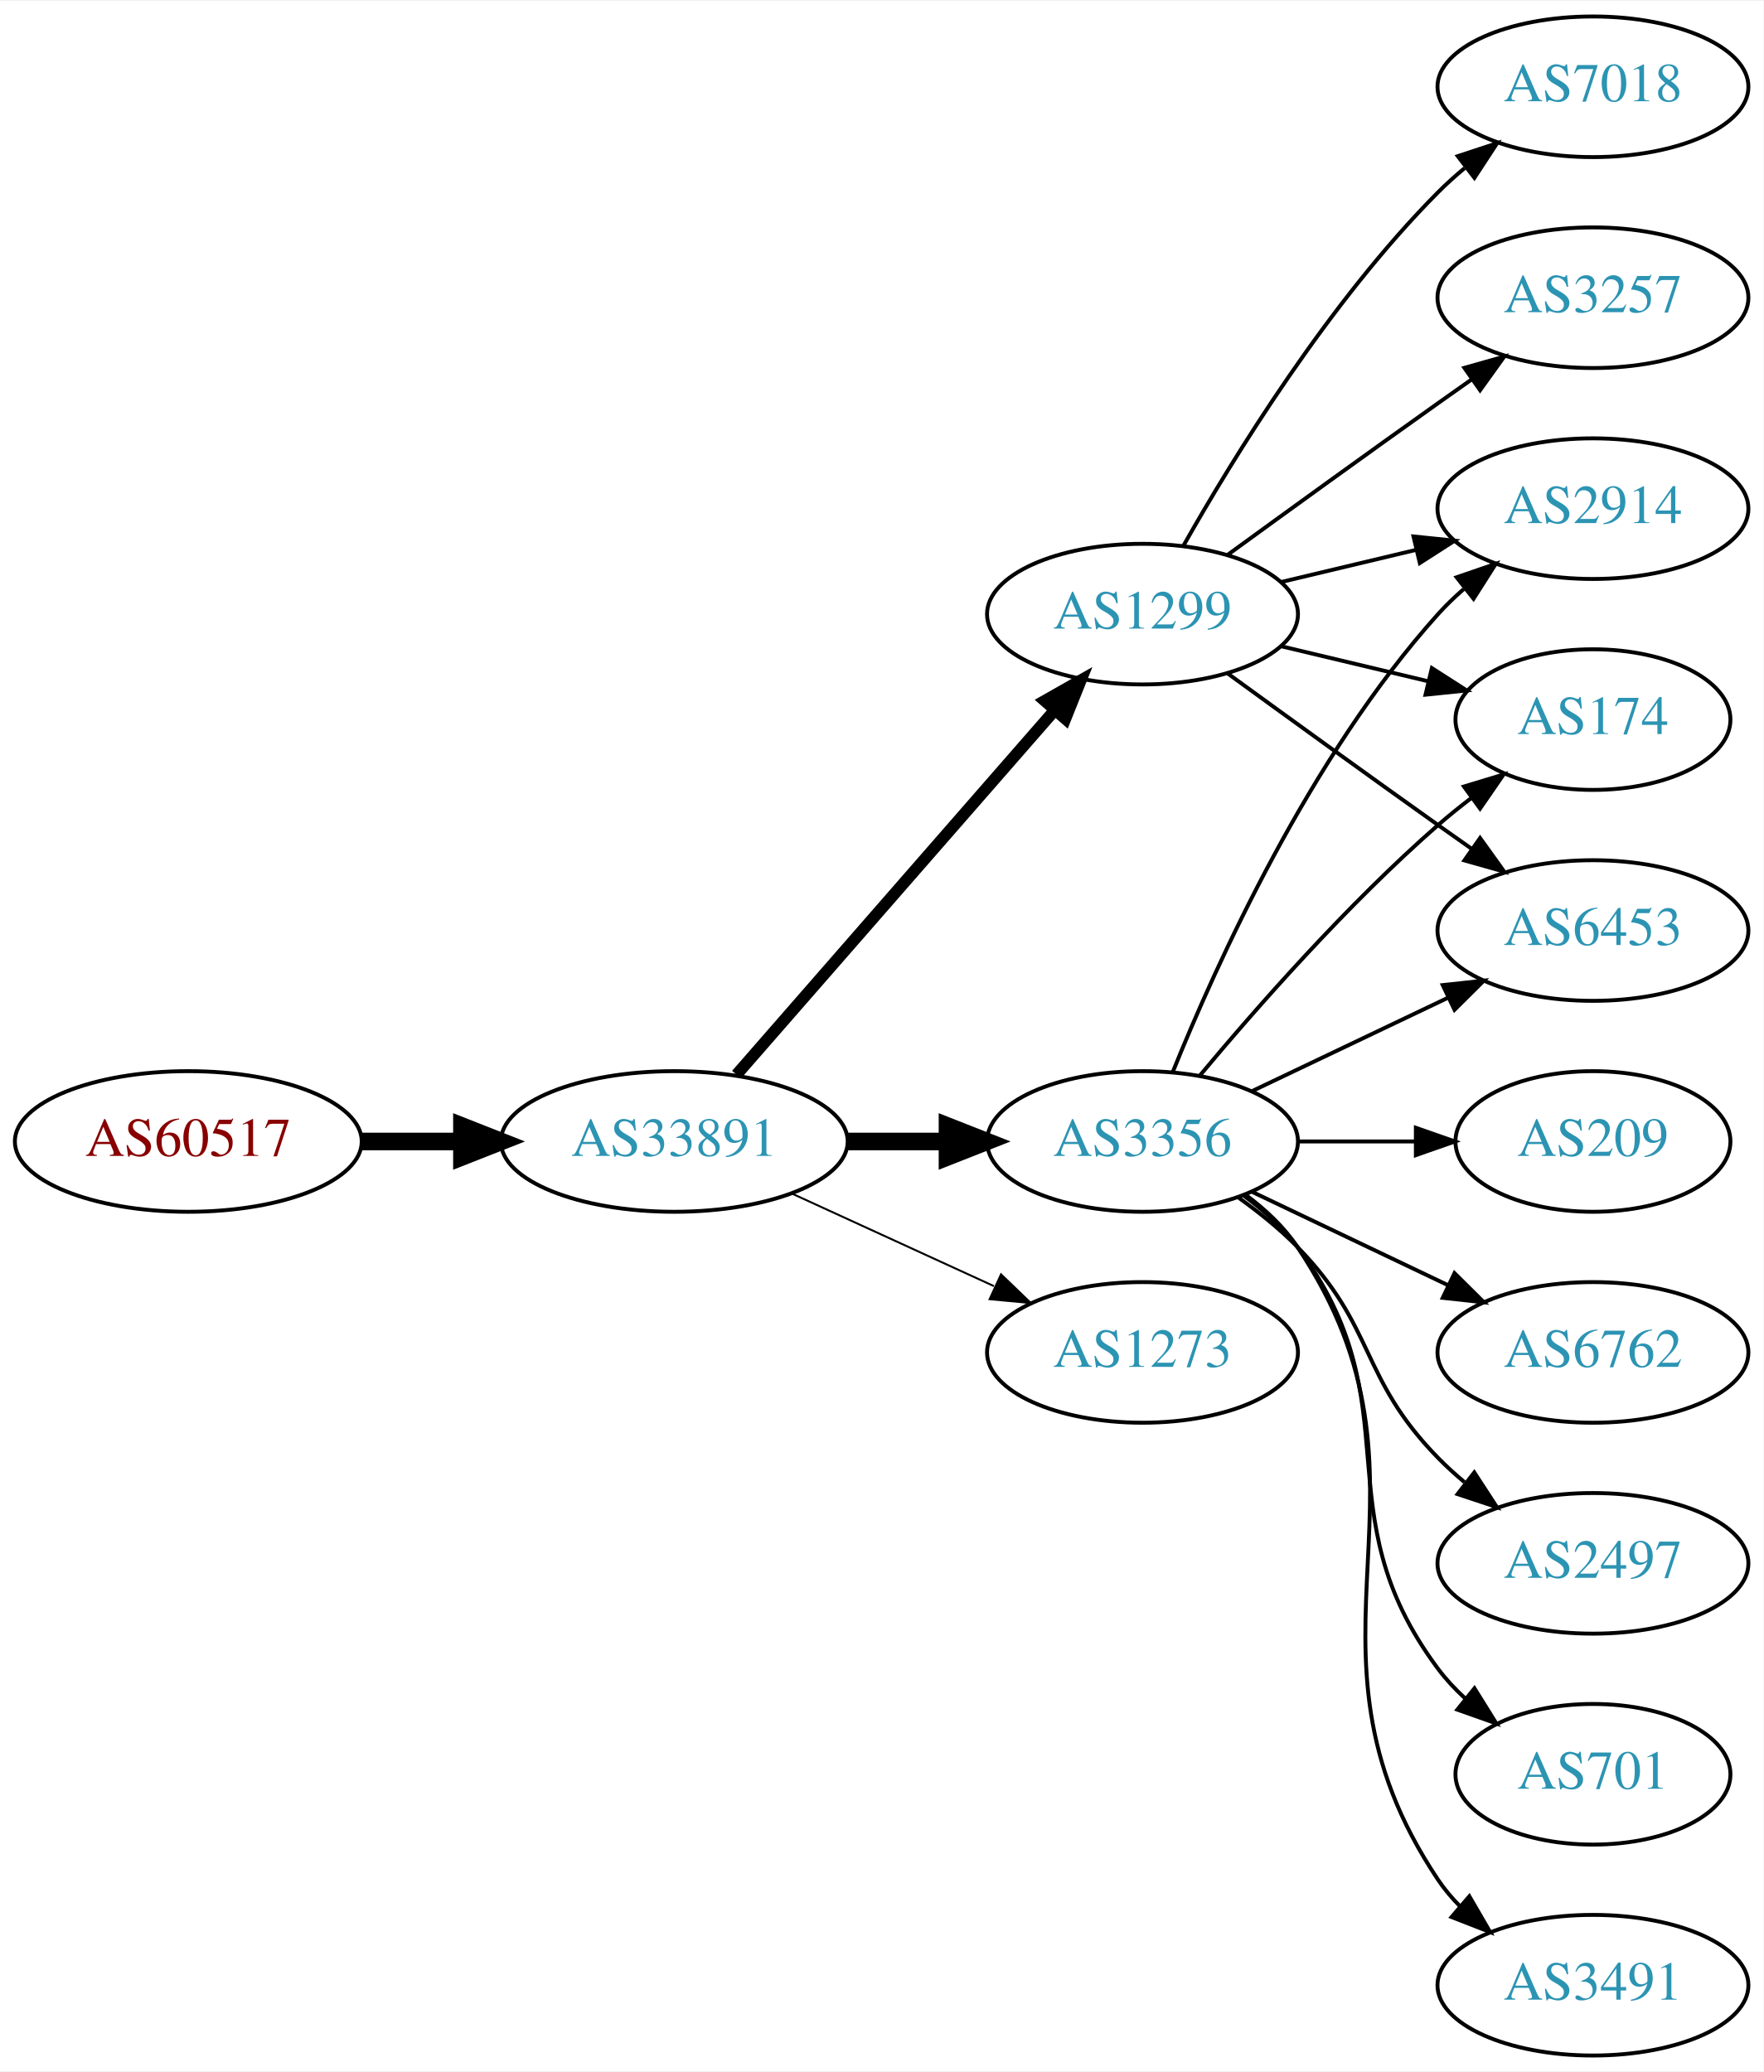
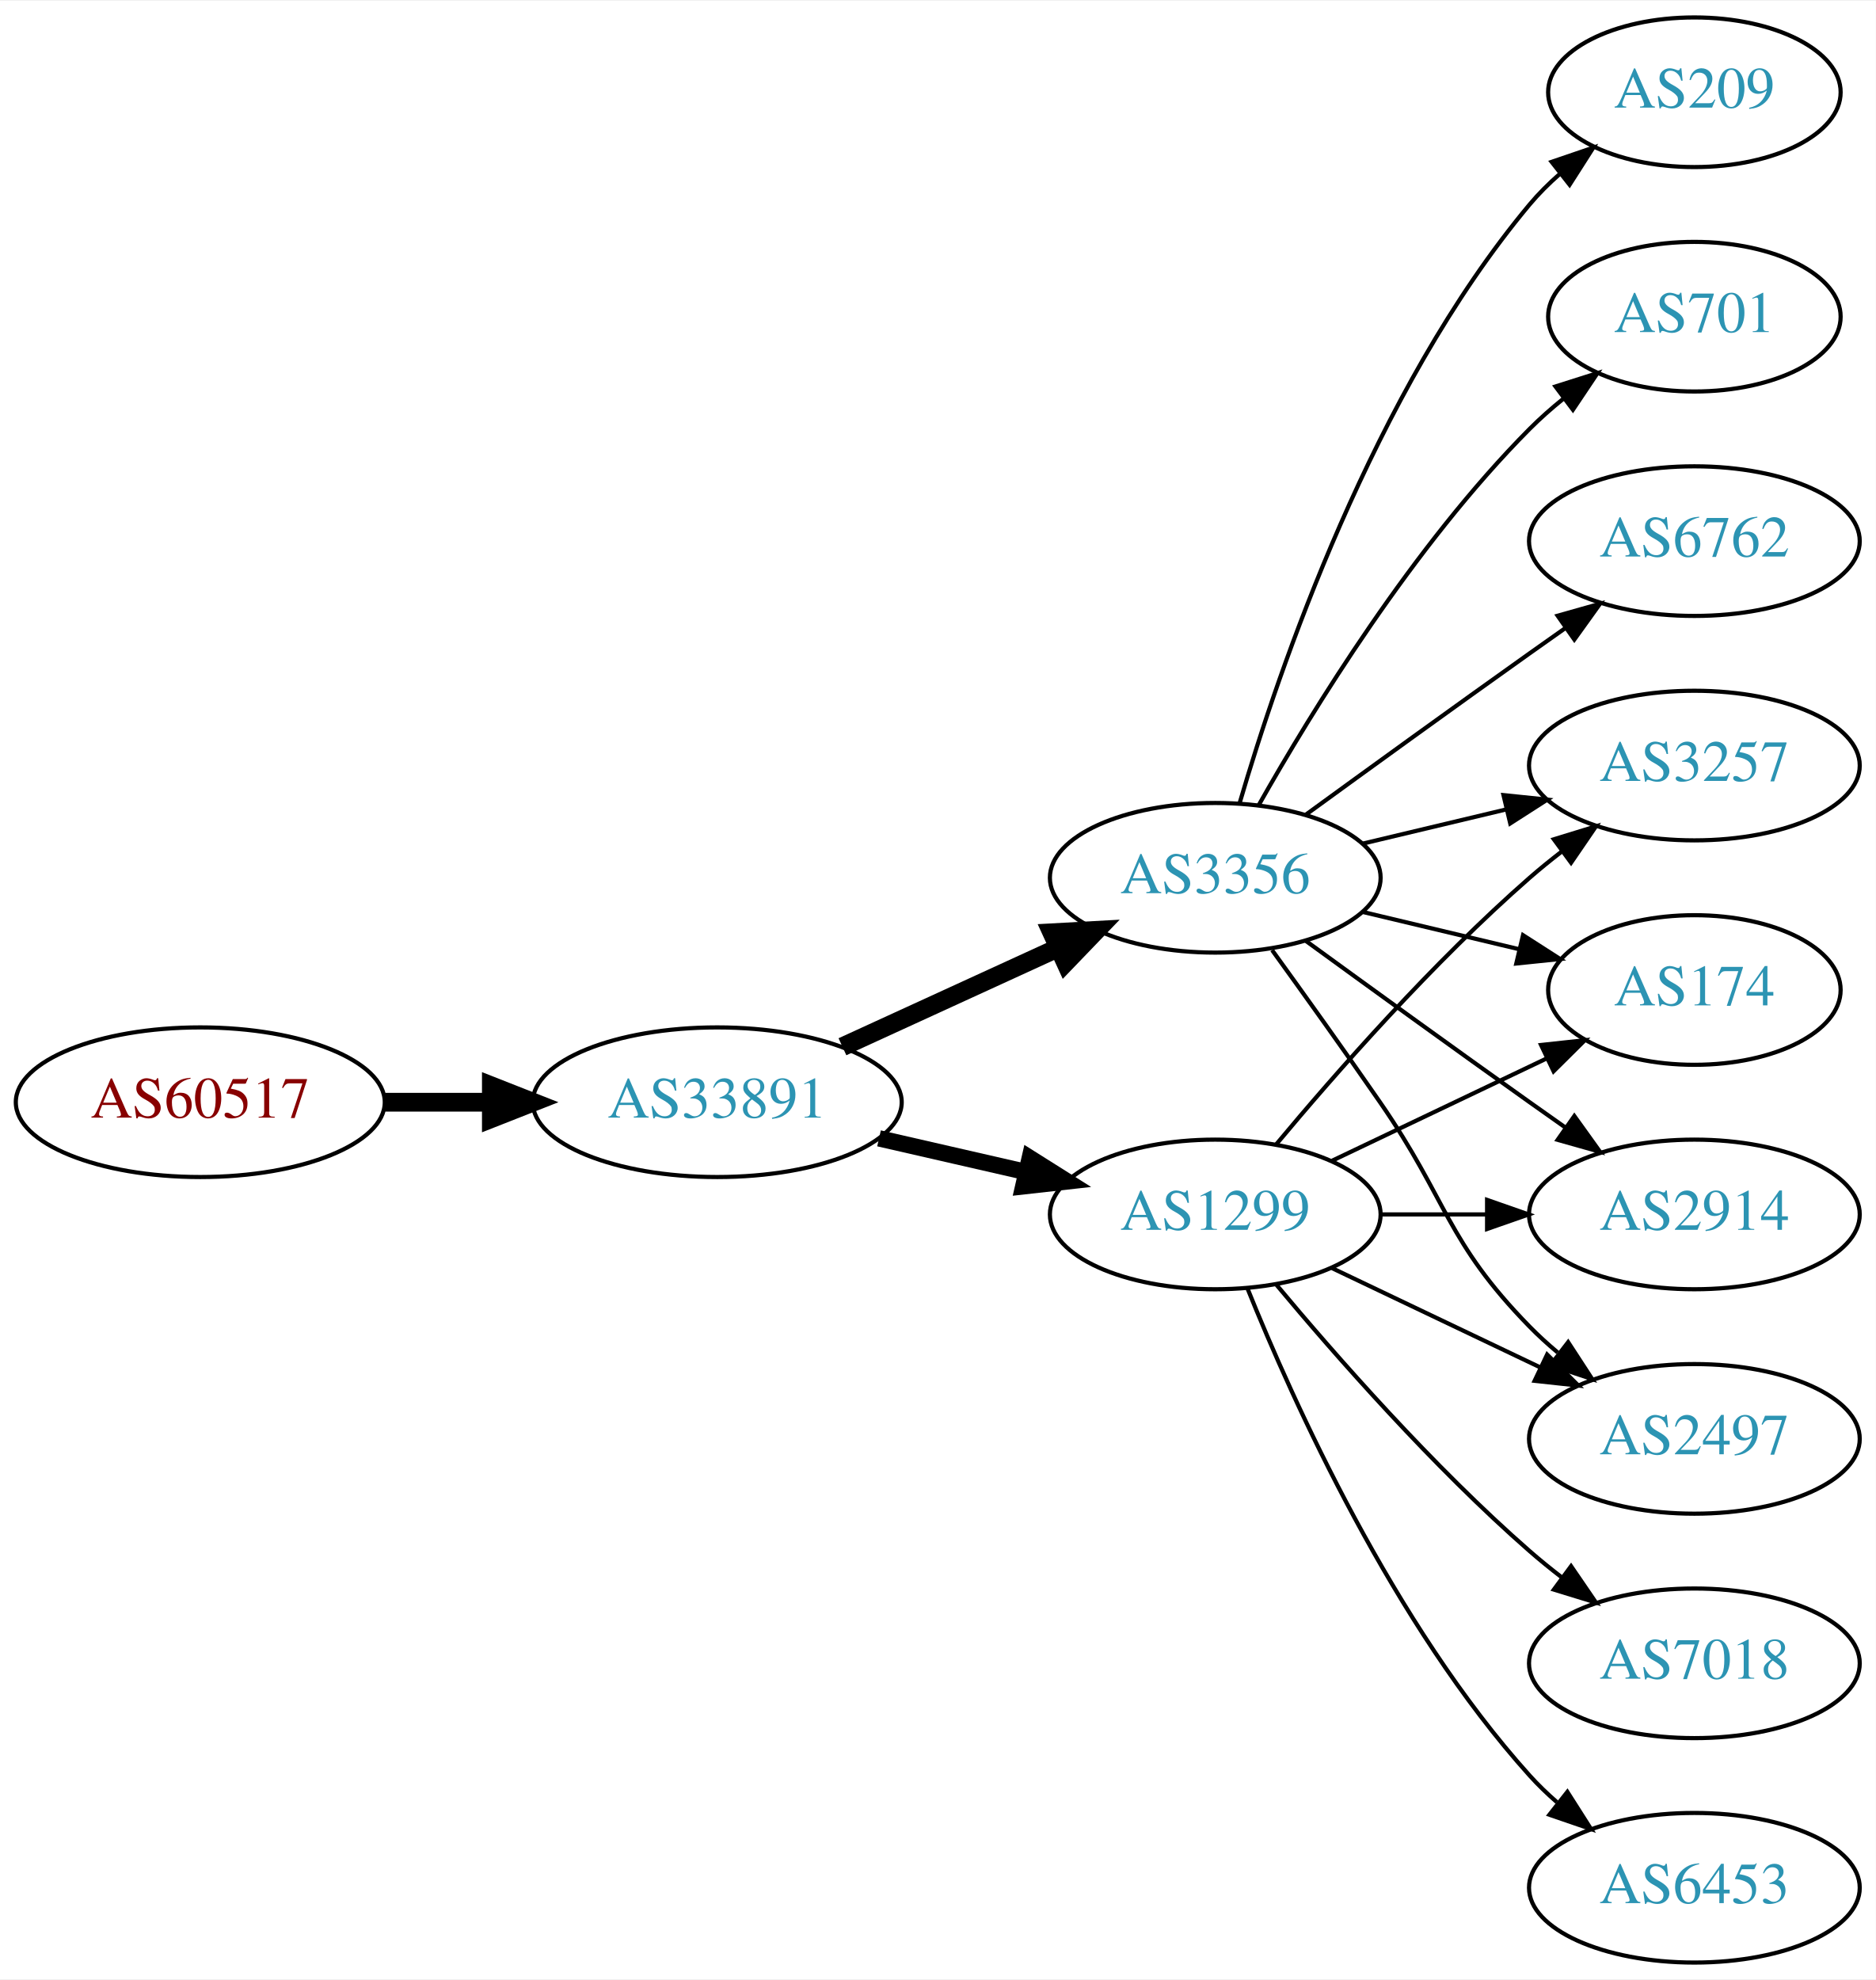
- <svg xmlns="http://www.w3.org/2000/svg" xmlns:xlink="http://www.w3.org/1999/xlink" width="451pt" height="530pt" viewBox="0.00 0.00 451.37 530.00">
-   <g id="graph0" class="graph" transform="scale(1 1) rotate(0) translate(4 526)">
-     <polygon fill="white" stroke="none" points="-4,4 -4,-526 447.37,-526 447.37,4 -4,4" />
+ <svg xmlns="http://www.w3.org/2000/svg" xmlns:xlink="http://www.w3.org/1999/xlink" width="451pt" height="476pt" viewBox="0.00 0.00 451.37 476.00">
+   <g id="graph0" class="graph" transform="scale(1 1) rotate(0) translate(4 472)">
+     <polygon fill="white" stroke="none" points="-4,4 -4,-472 447.37,-472 447.37,4 -4,4" />
    <g id="node1" class="node">
      <g id="a_node1">
        <a xlink:href="/asn/60517" xlink:title="AS60517 ~ AS-CABLEVISION [AT]">
-           <ellipse fill="#ffffff" stroke="black" cx="44.196" cy="-234" rx="44.393" ry="18" />
-           <text text-anchor="middle" x="44.196" y="-230.3" font-family="Times,serif" font-size="14.00" fill="#880000">AS60517</text>
+           <ellipse fill="#ffffff" stroke="black" cx="44.196" cy="-207" rx="44.393" ry="18" />
+           <text text-anchor="middle" x="44.196" y="-203.3" font-family="Times,serif" font-size="14.00" fill="#880000">AS60517</text>
        </a>
      </g>
    </g>
    <g id="node2" class="node">
      <g id="a_node2">
        <a xlink:href="/asn/33891" xlink:title="AS33891 ~ CORE-BACKBONE GMBH GLOBAL NETWORK [DE]">
-           <ellipse fill="#ffffff" stroke="black" cx="168.588" cy="-234" rx="44.393" ry="18" />
-           <text text-anchor="middle" x="168.588" y="-230.3" font-family="Times,serif" font-size="14.00" fill="#2c94b3">AS33891</text>
+           <ellipse fill="#ffffff" stroke="black" cx="168.588" cy="-207" rx="44.393" ry="18" />
+           <text text-anchor="middle" x="168.588" y="-203.3" font-family="Times,serif" font-size="14.00" fill="#2c94b3">AS33891</text>
        </a>
      </g>
    </g>
    <g id="edge1" class="edge">
-       <path fill="none" stroke="black" stroke-width="4.5" d="M88.692,-234C96.898,-234 105.569,-234 114.041,-234" />
-       <polygon fill="black" stroke="black" stroke-width="4.5" points="114.233,-237.938 124.233,-234 114.233,-230.063 114.233,-237.938" />
+       <path fill="none" stroke="black" stroke-width="4.5" d="M88.692,-207C96.898,-207 105.569,-207 114.041,-207" />
+       <polygon fill="black" stroke="black" stroke-width="4.5" points="114.233,-210.938 124.233,-207 114.233,-203.063 114.233,-210.938" />
    </g>
    <g id="node3" class="node">
      <g id="a_node3">
-         <a xlink:href="/asn/3356" xlink:title="AS3356 ~ Level 3 Parent, LLC [US]">
-           <ellipse fill="#ffffff" stroke="black" cx="288.431" cy="-234" rx="39.794" ry="18" />
-           <text text-anchor="middle" x="288.431" y="-230.3" font-family="Times,serif" font-size="14.00" fill="#2c94b3">AS3356</text>
+         <a xlink:href="/asn/1299" xlink:title="AS1299 ~ Telia Carrier [EU]">
+           <ellipse fill="#ffffff" stroke="black" cx="288.431" cy="-180" rx="39.794" ry="18" />
+           <text text-anchor="middle" x="288.431" y="-176.3" font-family="Times,serif" font-size="14.00" fill="#2c94b3">AS1299</text>
        </a>
      </g>
    </g>
    <g id="edge2" class="edge">
-       <path fill="none" stroke="black" stroke-width="4.5" d="M212.799,-234C221.112,-234 229.875,-234 238.357,-234" />
-       <polygon fill="black" stroke="black" stroke-width="4.5" points="238.516,-237.938 248.516,-234 238.516,-230.063 238.516,-237.938" />
+       <path fill="none" stroke="black" stroke-width="3.938" d="M207.523,-198.308C218.764,-195.733 231.176,-192.889 242.799,-190.226" />
+       <polygon fill="black" stroke="black" stroke-width="3.938" points="243.795,-193.588 252.761,-187.943 242.232,-186.765 243.795,-193.588" />
    </g>
    <g id="node4" class="node">
      <g id="a_node4">
-         <a xlink:href="/asn/1299" xlink:title="AS1299 ~ Telia Carrier [EU]">
-           <ellipse fill="#ffffff" stroke="black" cx="288.431" cy="-369" rx="39.794" ry="18" />
-           <text text-anchor="middle" x="288.431" y="-365.3" font-family="Times,serif" font-size="14.00" fill="#2c94b3">AS1299</text>
+         <a xlink:href="/asn/3356" xlink:title="AS3356 ~ Level 3 Parent, LLC [US]">
+           <ellipse fill="#ffffff" stroke="black" cx="288.431" cy="-261" rx="39.794" ry="18" />
+           <text text-anchor="middle" x="288.431" y="-257.3" font-family="Times,serif" font-size="14.00" fill="#2c94b3">AS3356</text>
        </a>
      </g>
    </g>
    <g id="edge3" class="edge">
-       <path fill="none" stroke="black" stroke-width="3" d="M184.513,-251.098C205.056,-274.631 242.175,-317.155 265.771,-344.187" />
-       <polygon fill="black" stroke="black" stroke-width="3" points="263.414,-346.809 272.627,-352.041 268.688,-342.206 263.414,-346.809" />
+       <path fill="none" stroke="black" stroke-width="4.5" d="M198.718,-220.348C214.329,-227.502 233.727,-236.391 250.399,-244.03" />
+       <polygon fill="black" stroke="black" stroke-width="4.5" points="249.119,-247.775 259.851,-248.362 252.4,-240.616 249.119,-247.775" />
    </g>
    <g id="node5" class="node">
      <g id="a_node5">
-         <a xlink:href="/asn/1273" xlink:title="AS1273 ~ Vodafone Group PLC [EU]">
-           <ellipse fill="#ffffff" stroke="black" cx="288.431" cy="-180" rx="39.794" ry="18" />
-           <text text-anchor="middle" x="288.431" y="-176.3" font-family="Times,serif" font-size="14.00" fill="#2c94b3">AS1273</text>
+         <a xlink:href="/asn/174" xlink:title="AS174 ~ Cogent Communications [US]">
+           <ellipse fill="#ffffff" stroke="black" cx="403.724" cy="-234" rx="35.194" ry="18" />
+           <text text-anchor="middle" x="403.724" y="-230.3" font-family="Times,serif" font-size="14.00" fill="#2c94b3">AS174</text>
        </a>
      </g>
    </g>
    <g id="edge4" class="edge">
-       <path fill="none" stroke="black" stroke-width="0.5" d="M198.718,-220.652C214.329,-213.498 233.727,-204.609 250.399,-196.97" />
-       <polygon fill="black" stroke="black" stroke-width="0.5" points="252.218,-199.986 259.851,-192.638 249.302,-193.622 252.218,-199.986" />
+       <path fill="none" stroke="black" d="M316.567,-192.934C331.999,-200.29 351.485,-209.577 368.02,-217.459" />
+       <polygon fill="black" stroke="black" points="366.828,-220.768 377.361,-221.911 369.84,-214.449 366.828,-220.768" />
    </g>
    <g id="node6" class="node">
      <g id="a_node6">
-         <a xlink:href="/asn/209" xlink:title="AS209 ~ CenturyLink Communications, LLC [US]">
-           <ellipse fill="#ffffff" stroke="black" cx="403.724" cy="-234" rx="35.194" ry="18" />
-           <text text-anchor="middle" x="403.724" y="-230.3" font-family="Times,serif" font-size="14.00" fill="#2c94b3">AS209</text>
+         <a xlink:href="/asn/6453" xlink:title="AS6453 ~ TATA COMMUNICATIONS (AMERICA) INC [US]">
+           <ellipse fill="#ffffff" stroke="black" cx="403.724" cy="-18" rx="39.794" ry="18" />
+           <text text-anchor="middle" x="403.724" y="-14.3" font-family="Times,serif" font-size="14.00" fill="#2c94b3">AS6453</text>
        </a>
      </g>
    </g>
    <g id="edge5" class="edge">
-       <path fill="none" stroke="black" d="M328.103,-234C337.808,-234 348.299,-234 358.262,-234" />
-       <polygon fill="black" stroke="black" points="358.398,-237.5 368.398,-234 358.398,-230.5 358.398,-237.5" />
+       <path fill="none" stroke="black" d="M296.179,-162.213C307.23,-134.757 331.283,-81.422 364.077,-45 366.08,-42.776 368.298,-40.637 370.631,-38.603" />
+       <polygon fill="black" stroke="black" points="373.161,-41.065 378.85,-32.127 368.829,-35.567 373.161,-41.065" />
    </g>
    <g id="node7" class="node">
      <g id="a_node7">
        <a xlink:href="/asn/2914" xlink:title="AS2914 ~ NTT America, Inc. [US]">
-           <ellipse fill="#ffffff" stroke="black" cx="403.724" cy="-396" rx="39.794" ry="18" />
-           <text text-anchor="middle" x="403.724" y="-392.3" font-family="Times,serif" font-size="14.00" fill="#2c94b3">AS2914</text>
+           <ellipse fill="#ffffff" stroke="black" cx="403.724" cy="-180" rx="39.794" ry="18" />
+           <text text-anchor="middle" x="403.724" y="-176.3" font-family="Times,serif" font-size="14.00" fill="#2c94b3">AS2914</text>
        </a>
      </g>
    </g>
    <g id="edge6" class="edge">
-       <path fill="none" stroke="black" d="M296.179,-251.787C307.23,-279.243 331.283,-332.578 364.077,-369 366.08,-371.224 368.298,-373.363 370.631,-375.397" />
-       <polygon fill="black" stroke="black" points="368.829,-378.433 378.85,-381.873 373.161,-372.935 368.829,-378.433" />
+       <path fill="none" stroke="black" d="M328.103,-180C336.306,-180 345.07,-180 353.602,-180" />
+       <polygon fill="black" stroke="black" points="353.841,-183.5 363.841,-180 353.841,-176.5 353.841,-183.5" />
    </g>
    <g id="node8" class="node">
      <g id="a_node8">
-         <a xlink:href="/asn/6762" xlink:title="AS6762 ~ TELECOM ITALIA SPARKLE S.p.A. [IT]">
-           <ellipse fill="#ffffff" stroke="black" cx="403.724" cy="-180" rx="39.794" ry="18" />
-           <text text-anchor="middle" x="403.724" y="-176.3" font-family="Times,serif" font-size="14.00" fill="#2c94b3">AS6762</text>
-         </a>
-       </g>
-     </g>
-     <g id="edge7" class="edge">
-       <path fill="none" stroke="black" d="M316.567,-221.066C331.561,-213.919 350.382,-204.948 366.605,-197.215" />
-       <polygon fill="black" stroke="black" points="368.288,-200.291 375.809,-192.829 365.276,-193.972 368.288,-200.291" />
-     </g>
-     <g id="node9" class="node">
-       <g id="a_node9">
        <a xlink:href="/asn/2497" xlink:title="AS2497 ~ Internet Initiative Japan Inc. [JP]">
          <ellipse fill="#ffffff" stroke="black" cx="403.724" cy="-126" rx="39.794" ry="18" />
          <text text-anchor="middle" x="403.724" y="-122.3" font-family="Times,serif" font-size="14.00" fill="#2c94b3">AS2497</text>
        </a>
      </g>
    </g>
+     <g id="edge7" class="edge">
+       <path fill="none" stroke="black" d="M316.567,-167.066C331.561,-159.919 350.382,-150.948 366.605,-143.215" />
+       <polygon fill="black" stroke="black" points="368.288,-146.291 375.809,-138.829 365.276,-139.972 368.288,-146.291" />
+     </g>
+     <g id="node9" class="node">
+       <g id="a_node9">
+         <a xlink:href="/asn/7018" xlink:title="AS7018 ~ AT&amp;T Services, Inc. [US]">
+           <ellipse fill="#ffffff" stroke="black" cx="403.724" cy="-72" rx="39.794" ry="18" />
+           <text text-anchor="middle" x="403.724" y="-68.3" font-family="Times,serif" font-size="14.00" fill="#2c94b3">AS7018</text>
+         </a>
+       </g>
+     </g>
    <g id="edge8" class="edge">
-       <path fill="none" stroke="black" d="M313.025,-219.611C318.281,-215.852 323.613,-211.563 328.077,-207 348.25,-186.383 343.905,-173.617 364.077,-153 366.17,-150.861 368.453,-148.782 370.83,-146.79" />
-       <polygon fill="black" stroke="black" points="373.349,-149.268 379.13,-140.389 369.074,-143.725 373.349,-149.268" />
+       <path fill="none" stroke="black" d="M303.061,-163.183C317.343,-146.071 340.89,-119.255 364.077,-99 366.543,-96.846 369.182,-94.706 371.879,-92.628" />
+       <polygon fill="black" stroke="black" points="374.052,-95.375 380.033,-86.63 369.904,-89.736 374.052,-95.375" />
    </g>
    <g id="node10" class="node">
      <g id="a_node10">
-         <a xlink:href="/asn/174" xlink:title="AS174 ~ Cogent Communications [US]">
-           <ellipse fill="#ffffff" stroke="black" cx="403.724" cy="-342" rx="35.194" ry="18" />
-           <text text-anchor="middle" x="403.724" y="-338.3" font-family="Times,serif" font-size="14.00" fill="#2c94b3">AS174</text>
+         <a xlink:href="/asn/3257" xlink:title="AS3257 ~ GTT [DE]">
+           <ellipse fill="#ffffff" stroke="black" cx="403.724" cy="-288" rx="39.794" ry="18" />
+           <text text-anchor="middle" x="403.724" y="-284.3" font-family="Times,serif" font-size="14.00" fill="#2c94b3">AS3257</text>
        </a>
      </g>
    </g>
    <g id="edge9" class="edge">
-       <path fill="none" stroke="black" d="M303.061,-250.817C317.343,-267.929 340.89,-294.745 364.077,-315 366.747,-317.332 369.62,-319.648 372.55,-321.886" />
-       <polygon fill="black" stroke="black" points="370.701,-324.87 380.841,-327.939 374.828,-319.216 370.701,-324.87" />
+       <path fill="none" stroke="black" d="M303.061,-196.817C317.343,-213.929 340.89,-240.745 364.077,-261 366.543,-263.154 369.182,-265.294 371.879,-267.372" />
+       <polygon fill="black" stroke="black" points="369.904,-270.264 380.033,-273.37 374.052,-264.625 369.904,-270.264" />
+     </g>
+     <g id="edge16" class="edge">
+       <path fill="none" stroke="black" d="M324.038,-252.752C335.833,-249.942 349.137,-246.771 361.405,-243.847" />
+       <polygon fill="black" stroke="black" points="362.494,-247.186 371.41,-241.463 360.871,-240.376 362.494,-247.186" />
+     </g>
+     <g id="edge14" class="edge">
+       <path fill="none" stroke="black" d="M310.279,-245.778C325.213,-234.909 345.827,-219.975 364.077,-207 366.898,-204.995 369.841,-202.915 372.789,-200.841" />
+       <polygon fill="black" stroke="black" points="374.835,-203.681 381.013,-195.074 370.816,-197.95 374.835,-203.681" />
+     </g>
+     <g id="edge11" class="edge">
+       <path fill="none" stroke="black" d="M302.11,-243.594C309.725,-233.063 319.558,-219.33 328.077,-207 344.473,-183.269 343.905,-173.617 364.077,-153 366.17,-150.861 368.453,-148.782 370.83,-146.79" />
+       <polygon fill="black" stroke="black" points="373.349,-149.268 379.13,-140.389 369.074,-143.725 373.349,-149.268" />
+     </g>
+     <g id="edge12" class="edge">
+       <path fill="none" stroke="black" d="M324.038,-269.248C334.909,-271.838 347.064,-274.735 358.506,-277.462" />
+       <polygon fill="black" stroke="black" points="357.789,-280.889 368.328,-279.803 359.412,-274.08 357.789,-280.889" />
    </g>
    <g id="node11" class="node">
      <g id="a_node11">
-         <a xlink:href="/asn/701" xlink:title="AS701 ~ UUNET [US]">
-           <ellipse fill="#ffffff" stroke="black" cx="403.724" cy="-72" rx="35.194" ry="18" />
-           <text text-anchor="middle" x="403.724" y="-68.3" font-family="Times,serif" font-size="14.00" fill="#2c94b3">AS701</text>
+         <a xlink:href="/asn/209" xlink:title="AS209 ~ CenturyLink Communications, LLC [US]">
+           <ellipse fill="#ffffff" stroke="black" cx="403.724" cy="-450" rx="35.194" ry="18" />
+           <text text-anchor="middle" x="403.724" y="-446.3" font-family="Times,serif" font-size="14.00" fill="#2c94b3">AS209</text>
        </a>
      </g>
    </g>
    <g id="edge10" class="edge">
-       <path fill="none" stroke="black" d="M314.362,-220.118C319.438,-216.389 324.356,-211.984 328.077,-207 358.349,-166.458 333.806,-139.542 364.077,-99 366.085,-96.311 368.441,-93.791 370.982,-91.454" />
-       <polygon fill="black" stroke="black" points="373.397,-94.004 378.998,-85.011 369.011,-88.548 373.397,-94.004" />
+       <path fill="none" stroke="black" d="M294.305,-279.002C303.619,-310.844 326.435,-377.981 364.077,-423 366.23,-425.574 368.684,-428.017 371.288,-430.303" />
+       <polygon fill="black" stroke="black" points="369.372,-433.249 379.399,-436.672 373.695,-427.743 369.372,-433.249" />
    </g>
    <g id="node12" class="node">
      <g id="a_node12">
-         <a xlink:href="/asn/6453" xlink:title="AS6453 ~ TATA COMMUNICATIONS (AMERICA) INC [US]">
-           <ellipse fill="#ffffff" stroke="black" cx="403.724" cy="-288" rx="39.794" ry="18" />
-           <text text-anchor="middle" x="403.724" y="-284.3" font-family="Times,serif" font-size="14.00" fill="#2c94b3">AS6453</text>
+         <a xlink:href="/asn/701" xlink:title="AS701 ~ UUNET [US]">
+           <ellipse fill="#ffffff" stroke="black" cx="403.724" cy="-396" rx="35.194" ry="18" />
+           <text text-anchor="middle" x="403.724" y="-392.3" font-family="Times,serif" font-size="14.00" fill="#2c94b3">AS701</text>
        </a>
      </g>
    </g>
-     <g id="edge11" class="edge">
-       <path fill="none" stroke="black" d="M316.567,-246.934C331.561,-254.081 350.382,-263.052 366.605,-270.785" />
-       <polygon fill="black" stroke="black" points="365.276,-274.028 375.809,-275.171 368.288,-267.709 365.276,-274.028" />
+     <g id="edge13" class="edge">
+       <path fill="none" stroke="black" d="M298.891,-278.49C311.672,-301.096 336.105,-340.886 364.077,-369 366.578,-371.513 369.338,-373.949 372.199,-376.261" />
+       <polygon fill="black" stroke="black" points="370.298,-379.21 380.396,-382.413 374.5,-373.611 370.298,-379.21" />
    </g>
    <g id="node13" class="node">
      <g id="a_node13">
-         <a xlink:href="/asn/3491" xlink:title="AS3491 ~ PCCW Global, Inc. [US]">
-           <ellipse fill="#ffffff" stroke="black" cx="403.724" cy="-18" rx="39.794" ry="18" />
-           <text text-anchor="middle" x="403.724" y="-14.3" font-family="Times,serif" font-size="14.00" fill="#2c94b3">AS3491</text>
+         <a xlink:href="/asn/6762" xlink:title="AS6762 ~ TELECOM ITALIA SPARKLE S.p.A. [IT]">
+           <ellipse fill="#ffffff" stroke="black" cx="403.724" cy="-342" rx="39.794" ry="18" />
+           <text text-anchor="middle" x="403.724" y="-338.3" font-family="Times,serif" font-size="14.00" fill="#2c94b3">AS6762</text>
        </a>
      </g>
    </g>
-     <g id="edge12" class="edge">
-       <path fill="none" stroke="black" d="M314.75,-220.393C319.806,-216.649 324.617,-212.169 328.077,-207 369.102,-145.706 323.053,-106.294 364.077,-45 365.699,-42.577 367.618,-40.305 369.72,-38.19" />
-       <polygon fill="black" stroke="black" points="372.087,-40.771 377.405,-31.607 367.533,-35.454 372.087,-40.771" />
-     </g>
    <g id="edge15" class="edge">
-       <path fill="none" stroke="black" d="M324.038,-377.248C334.909,-379.838 347.064,-382.735 358.506,-385.462" />
-       <polygon fill="black" stroke="black" points="357.789,-388.889 368.328,-387.803 359.412,-382.08 357.789,-388.889" />
-     </g>
-     <g id="edge13" class="edge">
-       <path fill="none" stroke="black" d="M324.038,-360.752C335.833,-357.942 349.137,-354.771 361.405,-351.847" />
-       <polygon fill="black" stroke="black" points="362.494,-355.186 371.41,-349.463 360.871,-348.376 362.494,-355.186" />
-     </g>
-     <g id="edge16" class="edge">
-       <path fill="none" stroke="black" d="M310.279,-353.778C325.213,-342.909 345.827,-327.975 364.077,-315 366.898,-312.995 369.841,-310.915 372.789,-308.841" />
-       <polygon fill="black" stroke="black" points="374.835,-311.681 381.013,-303.074 370.816,-305.95 374.835,-311.681" />
-     </g>
-     <g id="node14" class="node">
-       <g id="a_node14">
-         <a xlink:href="/asn/7018" xlink:title="AS7018 ~ AT&amp;T Services, Inc. [US]">
-           <ellipse fill="#ffffff" stroke="black" cx="403.724" cy="-504" rx="39.794" ry="18" />
-           <text text-anchor="middle" x="403.724" y="-500.3" font-family="Times,serif" font-size="14.00" fill="#2c94b3">AS7018</text>
-         </a>
-       </g>
-     </g>
-     <g id="edge14" class="edge">
-       <path fill="none" stroke="black" d="M298.891,-386.49C311.672,-409.096 336.105,-448.886 364.077,-477 366.188,-479.121 368.484,-481.188 370.87,-483.171" />
-       <polygon fill="black" stroke="black" points="369.122,-486.242 379.185,-489.556 373.385,-480.69 369.122,-486.242" />
-     </g>
-     <g id="node15" class="node">
-       <g id="a_node15">
-         <a xlink:href="/asn/3257" xlink:title="AS3257 ~ GTT [DE]">
-           <ellipse fill="#ffffff" stroke="black" cx="403.724" cy="-450" rx="39.794" ry="18" />
-           <text text-anchor="middle" x="403.724" y="-446.3" font-family="Times,serif" font-size="14.00" fill="#2c94b3">AS3257</text>
-         </a>
-       </g>
-     </g>
-     <g id="edge17" class="edge">
-       <path fill="none" stroke="black" d="M310.279,-384.222C325.213,-395.091 345.827,-410.025 364.077,-423 366.898,-425.005 369.841,-427.085 372.789,-429.159" />
-       <polygon fill="black" stroke="black" points="370.816,-432.05 381.013,-434.926 374.835,-426.319 370.816,-432.05" />
+       <path fill="none" stroke="black" d="M310.279,-276.222C325.213,-287.091 345.827,-302.025 364.077,-315 366.898,-317.005 369.841,-319.085 372.789,-321.159" />
+       <polygon fill="black" stroke="black" points="370.816,-324.05 381.013,-326.926 374.835,-318.319 370.816,-324.05" />
    </g>
  </g>
</svg>
